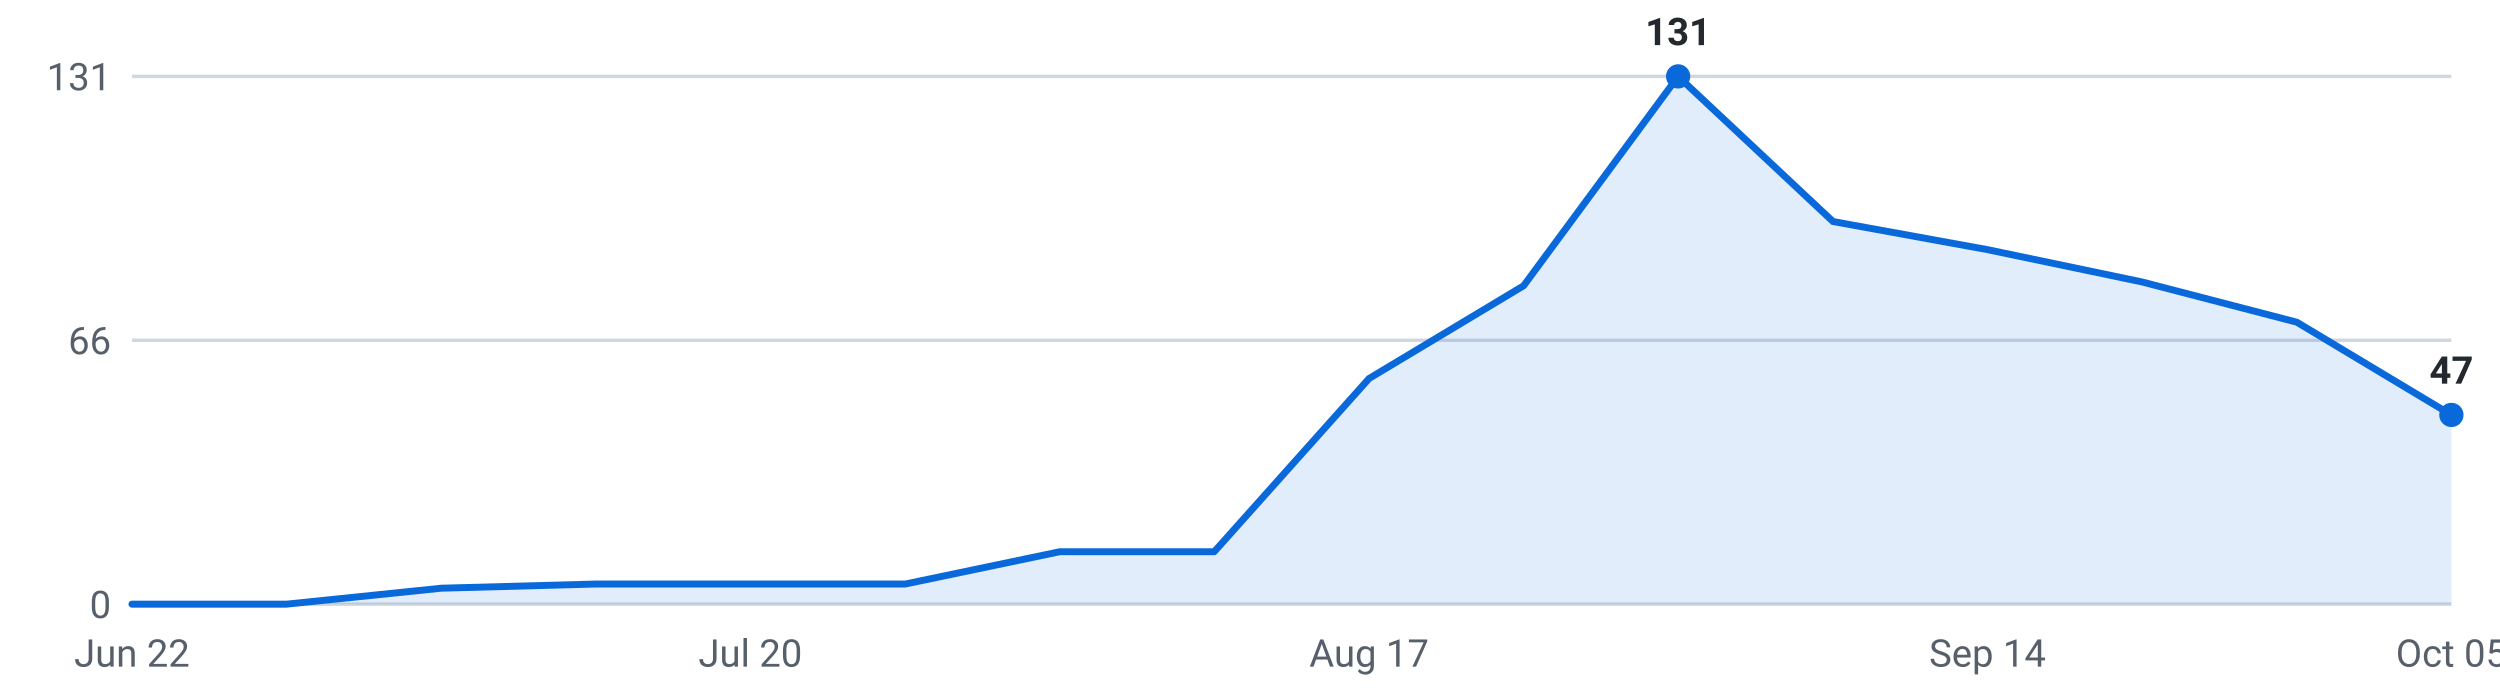
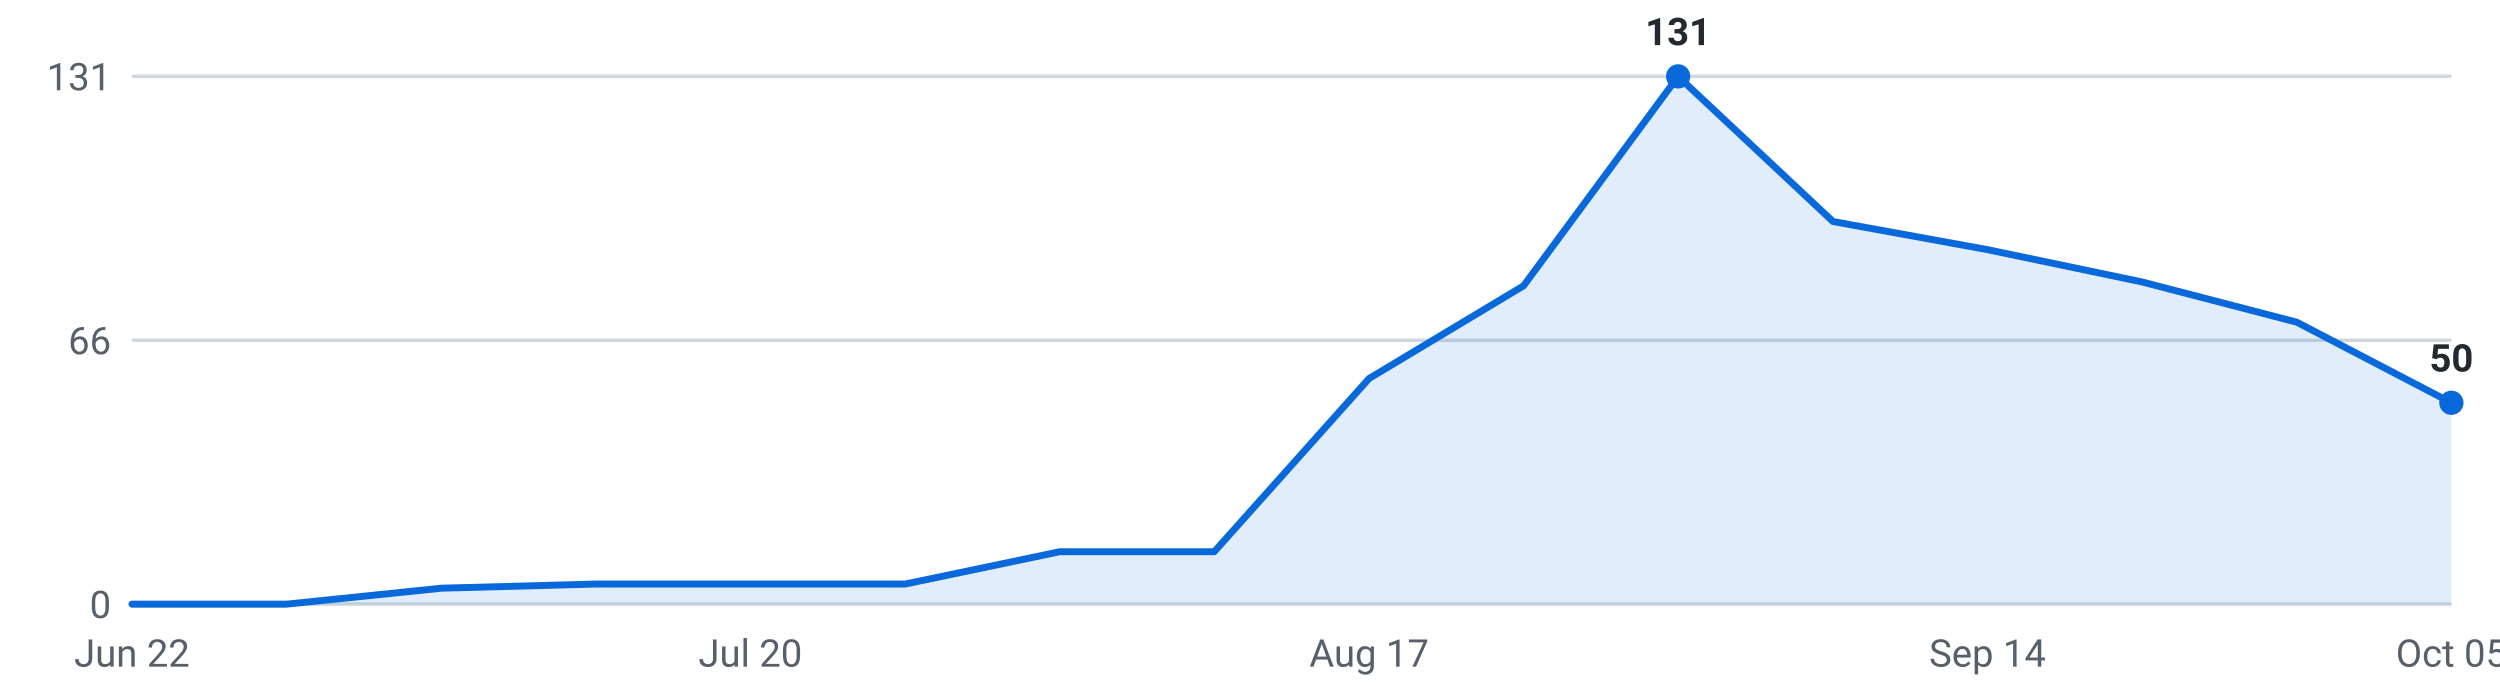
<svg xmlns="http://www.w3.org/2000/svg" viewBox="0 0 720 200" width="720" height="200" role="img" aria-label="Internships posted per week, last 16 weeks">
  <g font-family="-apple-system,Segoe UI,Roboto,sans-serif" font-size="11">
    <line x1="38" y1="174.0" x2="706" y2="174.0" stroke="#d0d7de" stroke-width="1" />
    <text x="32" y="178.0" text-anchor="end" fill="#57606a">0</text>
    <line x1="38" y1="98.0" x2="706" y2="98.0" stroke="#d0d7de" stroke-width="1" />
    <text x="32" y="102.0" text-anchor="end" fill="#57606a">66</text>
    <line x1="38" y1="22.0" x2="706" y2="22.0" stroke="#d0d7de" stroke-width="1" />
    <text x="32" y="26.0" text-anchor="end" fill="#57606a">131</text>
-     <path d="M38.0,174 L38.0,174.0 L82.5,174.0 L127.1,169.4 L171.6,168.2 L216.1,168.2 L260.7,168.2 L305.2,158.9 L349.7,158.9 L394.3,109.0 L438.8,82.3 L483.3,22.0 L527.9,63.8 L572.4,71.9 L616.9,81.2 L661.5,92.8 L706.0,119.5 L706.0,174 Z" fill="#0969da" fill-opacity="0.12" />
-     <polyline points="38.0,174.0 82.5,174.0 127.1,169.4 171.6,168.2 216.1,168.2 260.7,168.2 305.2,158.9 349.7,158.9 394.3,109.0 438.8,82.3 483.3,22.0 527.9,63.8 572.4,71.9 616.9,81.2 661.5,92.8 706.0,119.5" fill="none" stroke="#0969da" stroke-width="2" stroke-linejoin="round" stroke-linecap="round" />
+     <path d="M38.0,174 L38.0,174.0 L82.5,174.0 L127.1,169.4 L171.6,168.2 L216.1,168.2 L260.7,168.2 L305.2,158.9 L349.7,158.9 L394.3,109.0 L438.8,82.3 L483.3,22.0 L527.9,63.8 L572.4,71.9 L616.9,81.2 L661.5,92.8 L706.0,116.0 L706.0,174 Z" fill="#0969da" fill-opacity="0.12" />
+     <polyline points="38.0,174.0 82.5,174.0 127.1,169.4 171.6,168.2 216.1,168.2 260.7,168.2 305.2,158.9 349.7,158.9 394.3,109.0 438.8,82.3 483.3,22.0 527.9,63.8 572.4,71.9 616.9,81.2 661.5,92.8 706.0,116.0" fill="none" stroke="#0969da" stroke-width="2" stroke-linejoin="round" stroke-linecap="round" />
    <circle cx="483.3" cy="22.0" r="3.5" fill="#0969da" />
    <text x="483.3" y="13.0" text-anchor="middle" fill="#24292f" font-weight="600">131</text>
-     <circle cx="706.0" cy="119.5" r="3.5" fill="#0969da" />
-     <text x="706.0" y="110.5" text-anchor="middle" fill="#24292f" font-weight="600">47</text>
+     <circle cx="706.0" cy="116.0" r="3.5" fill="#0969da" />
+     <text x="706.0" y="107.0" text-anchor="middle" fill="#24292f" font-weight="600">50</text>
    <text x="38.0" y="192" text-anchor="middle" fill="#57606a">Jun 22</text>
    <text x="216.1" y="192" text-anchor="middle" fill="#57606a">Jul 20</text>
    <text x="394.3" y="192" text-anchor="middle" fill="#57606a">Aug 17</text>
    <text x="572.4" y="192" text-anchor="middle" fill="#57606a">Sep 14</text>
    <text x="706.0" y="192" text-anchor="middle" fill="#57606a">Oct 05</text>
  </g>
</svg>
